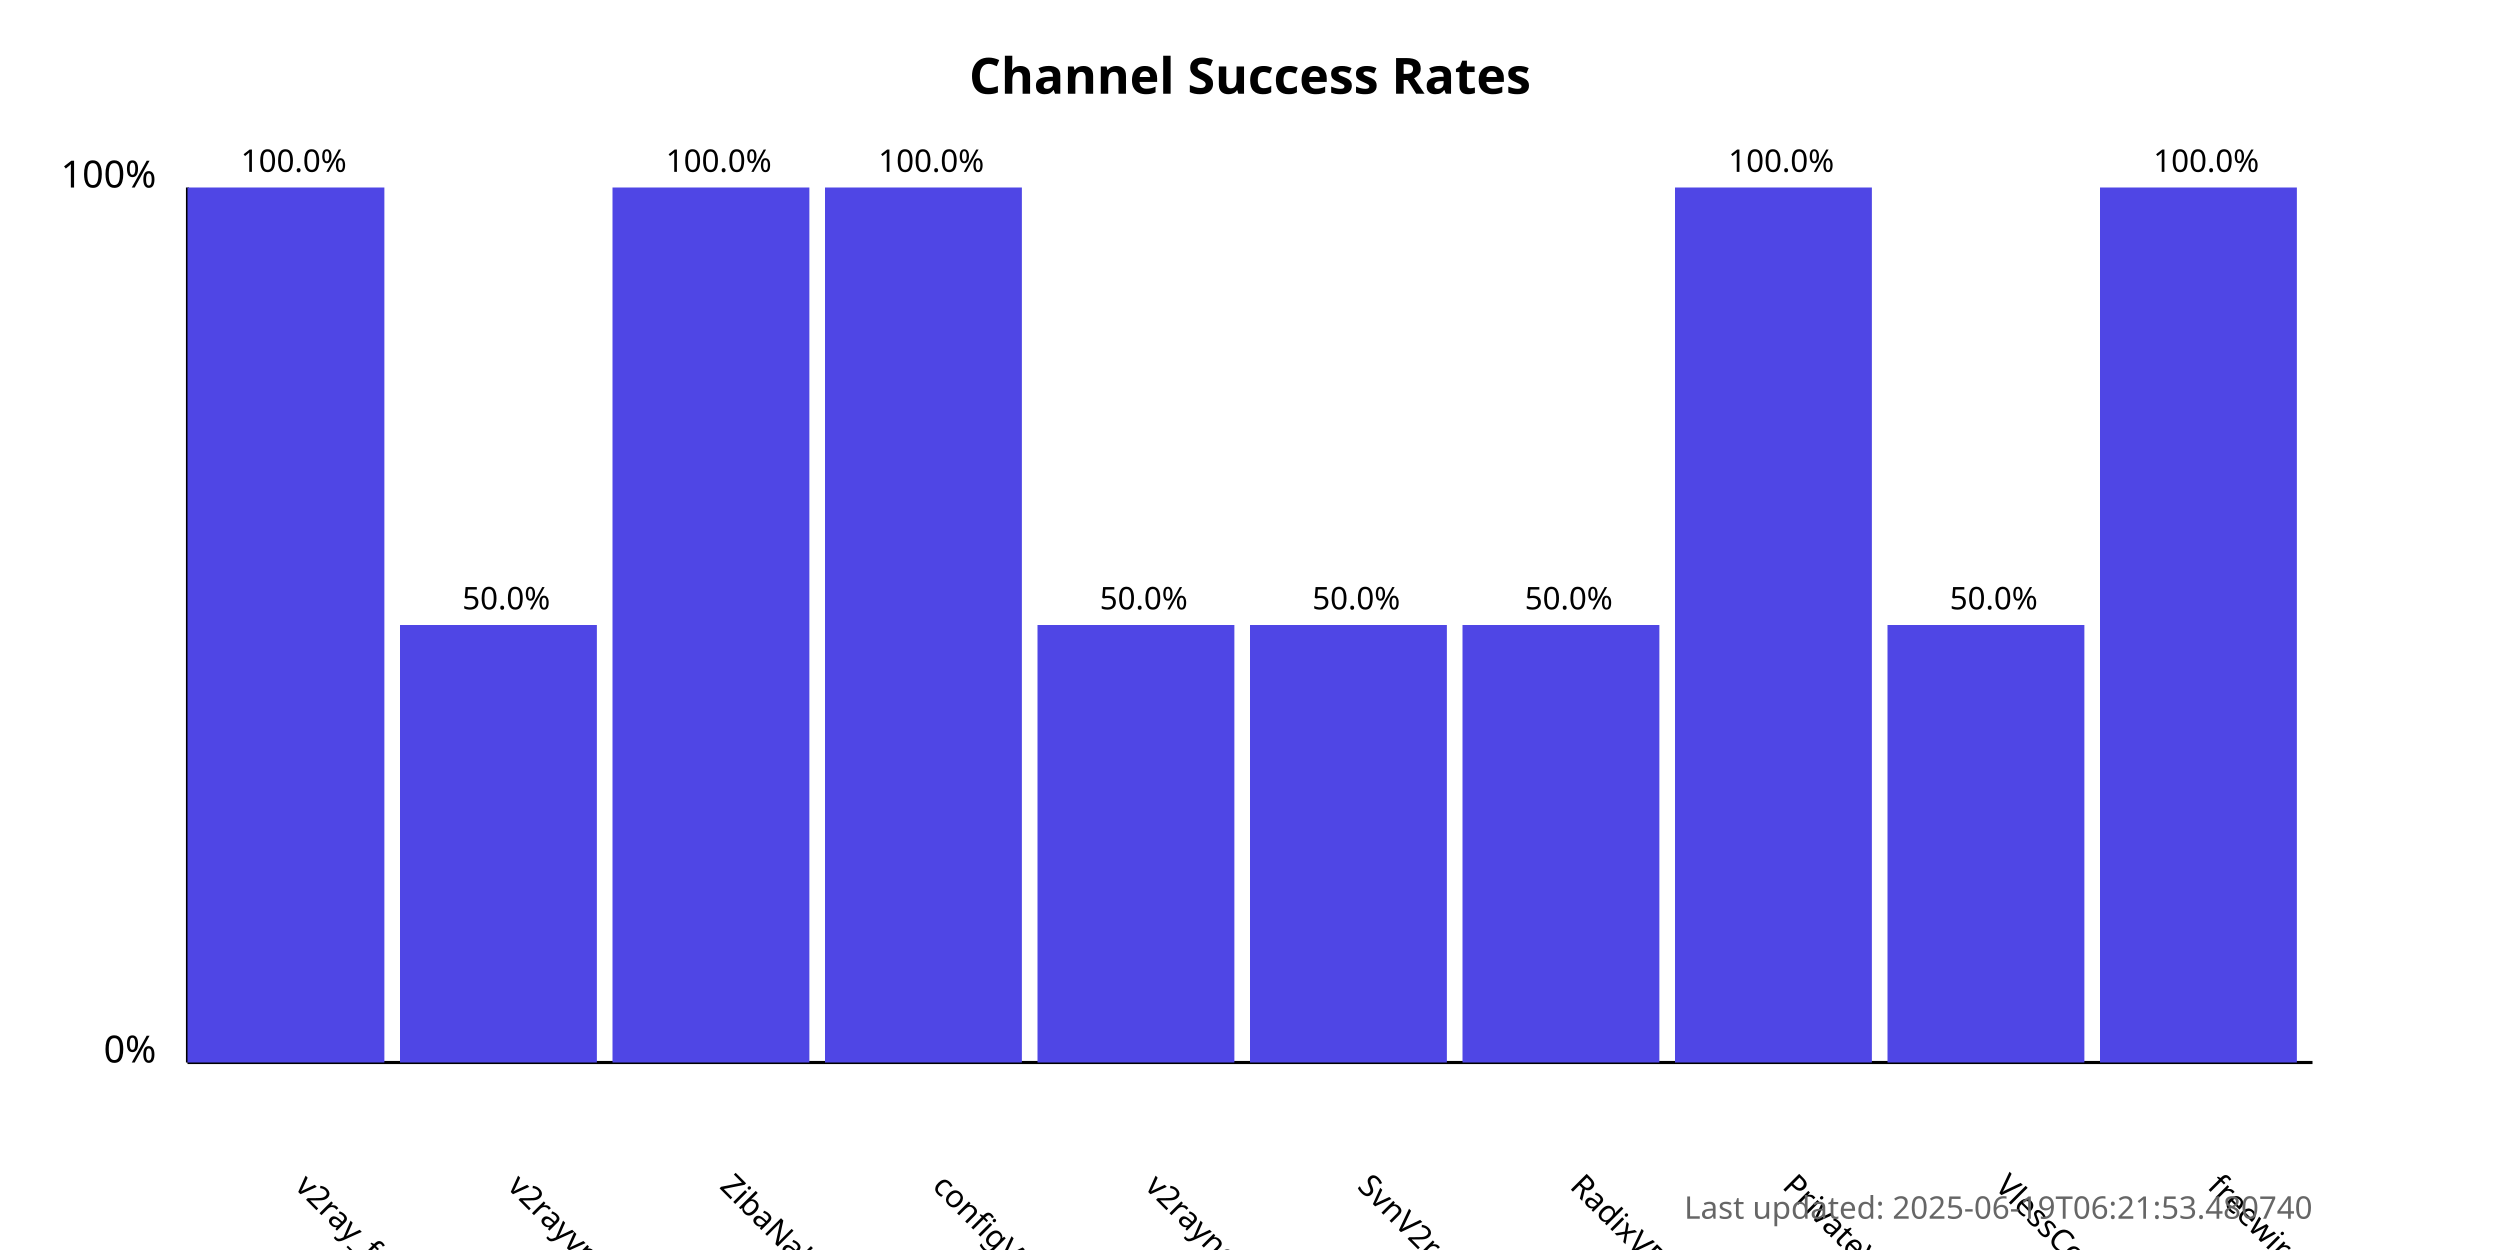
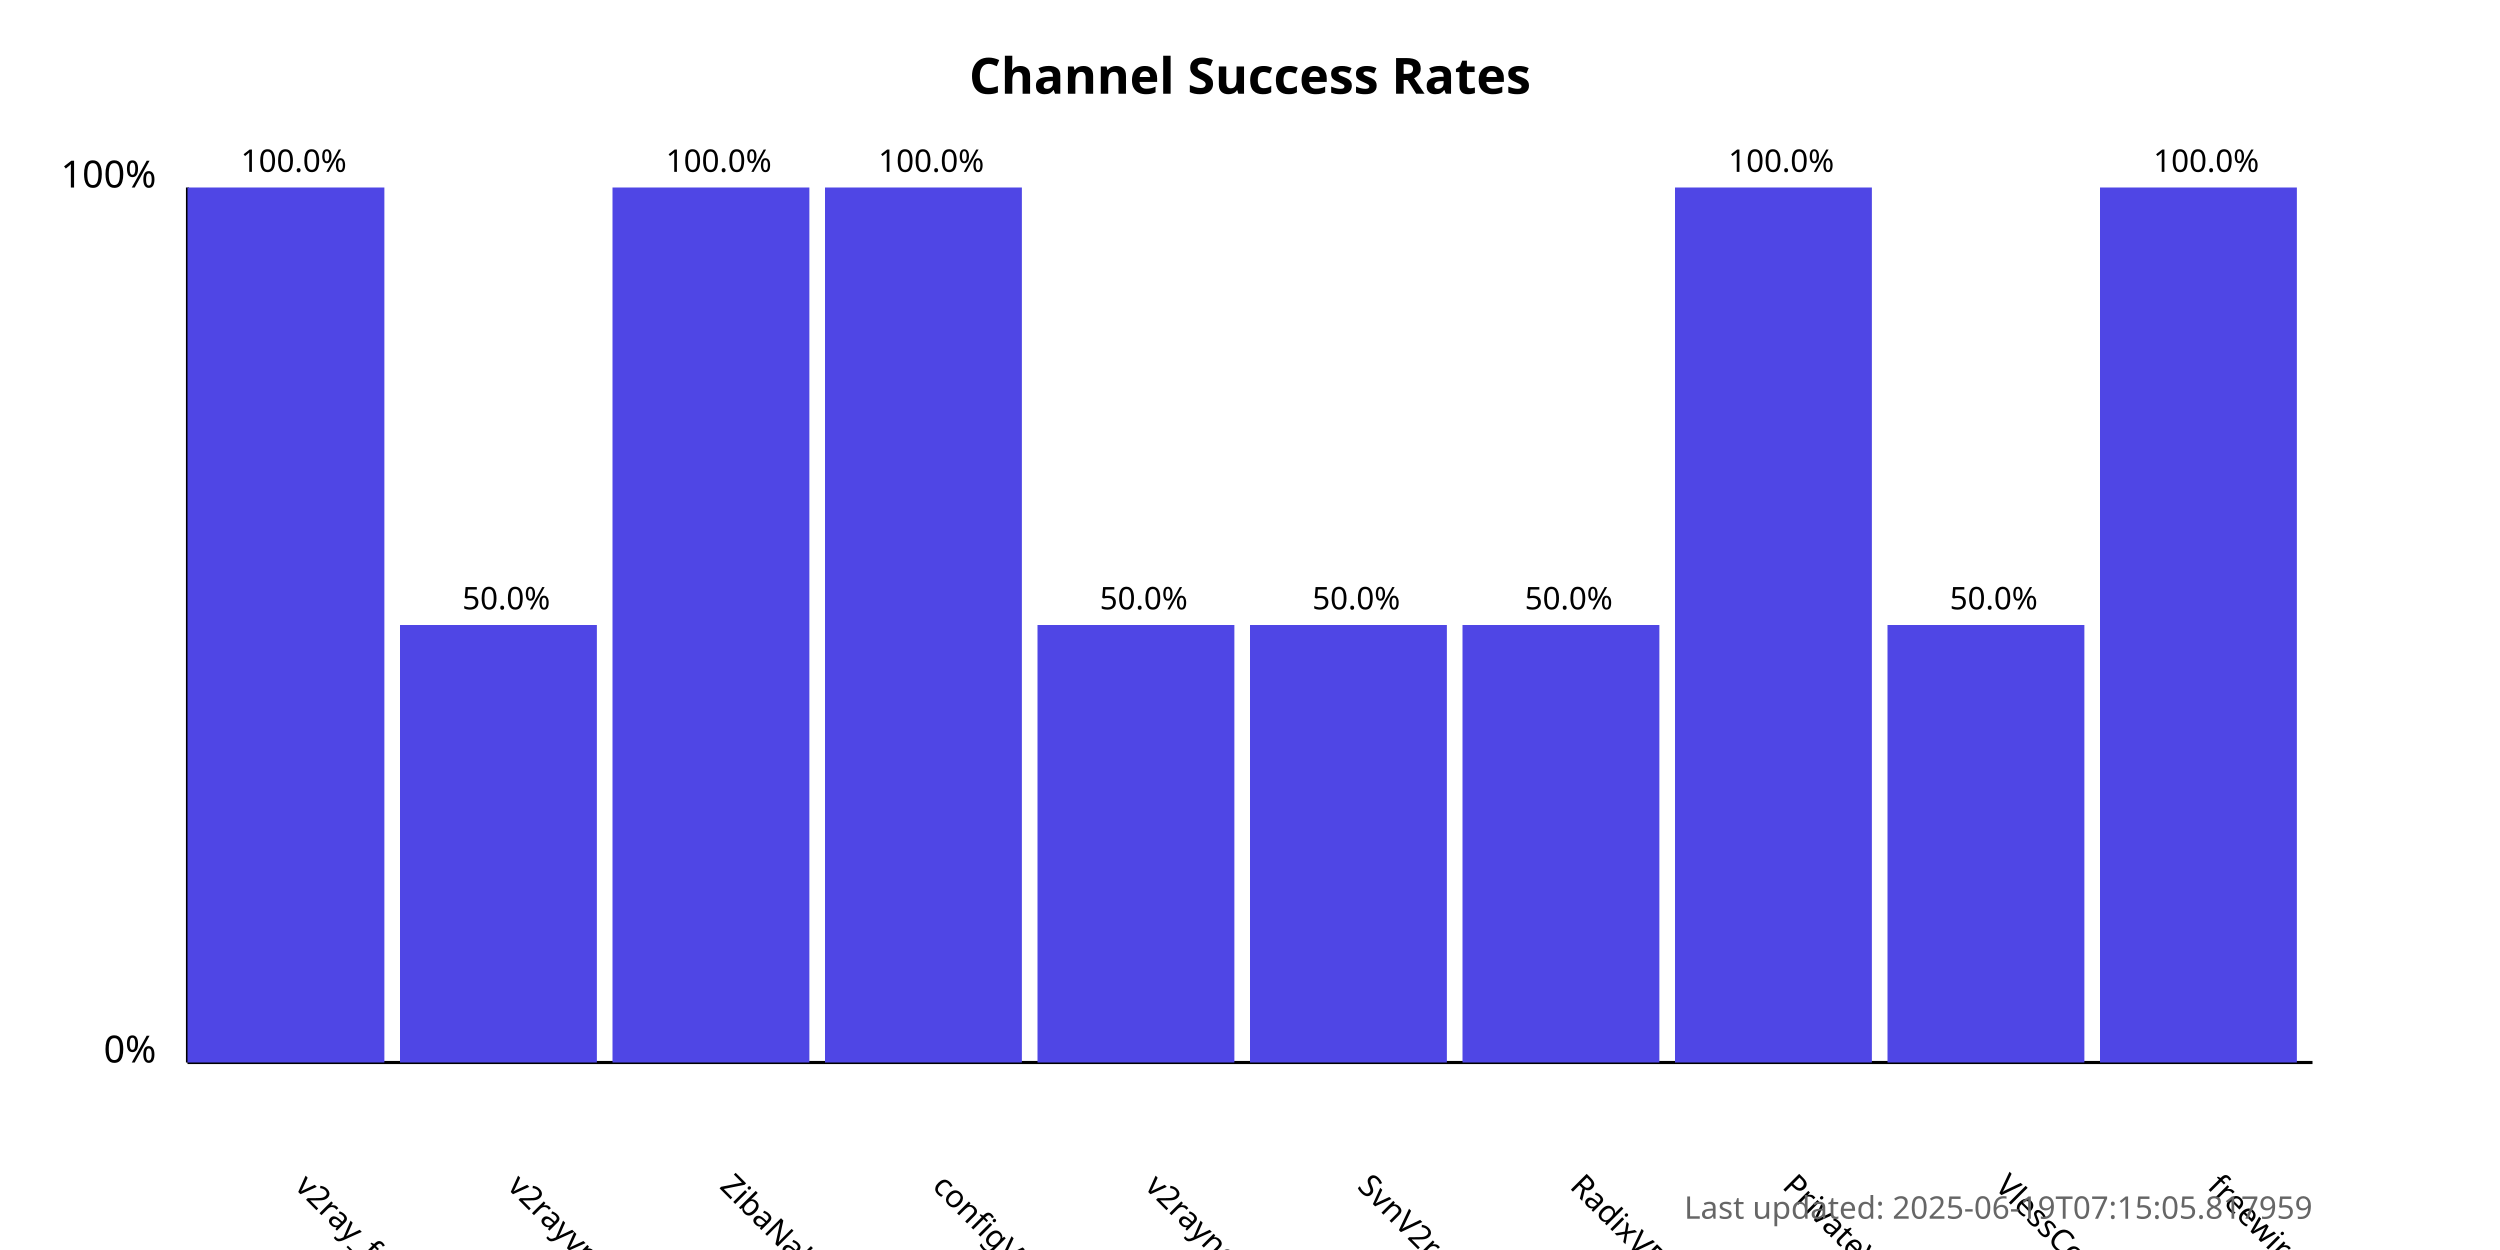
<svg xmlns="http://www.w3.org/2000/svg" width="800" height="400">
  <style>
            .chart-title { font: bold 16px sans-serif; }
            .axis-label { font: 12px sans-serif; }
            .tick-label { font: 10px sans-serif; }
            .bar { fill: #4f46e5; }
            .bar:hover { fill: #6366f1; }
            .timestamp { font: 10px sans-serif; fill: #666; }
        </style>
  <text x="400.0" y="30" text-anchor="middle" class="chart-title">
            Channel Success Rates
        </text>
  <line x1="60" y1="340" x2="60" y2="60" stroke="black" stroke-width="1" />
  <line x1="60" y1="340" x2="740" y2="340" stroke="black" stroke-width="1" />
  <text x="50" y="340" text-anchor="end" class="axis-label">0%</text>
  <text x="50" y="60" text-anchor="end" class="axis-label">100%</text>
  <g>
    <rect x="60" y="60.0" width="63.0" height="280.0" class="bar" />
    <text x="94.0" y="380" transform="rotate(45, 94.0, 380)" text-anchor="start" class="tick-label">
                v2ray_free_conf
            </text>
    <text x="94.0" y="55.0" text-anchor="middle" class="tick-label">
                100.0%
            </text>
  </g>
  <g>
    <rect x="128.0" y="200.0" width="63.0" height="140.0" class="bar" />
    <text x="162.0" y="380" transform="rotate(45, 162.0, 380)" text-anchor="start" class="tick-label">
                v2rayvpno
            </text>
    <text x="162.0" y="195.0" text-anchor="middle" class="tick-label">
                50.0%
            </text>
  </g>
  <g>
    <rect x="196.0" y="60.0" width="63.0" height="280.0" class="bar" />
    <text x="230.0" y="380" transform="rotate(45, 230.0, 380)" text-anchor="start" class="tick-label">
                ZibaNabz
            </text>
    <text x="230.0" y="55.0" text-anchor="middle" class="tick-label">
                100.0%
            </text>
  </g>
  <g>
    <rect x="264.0" y="60.0" width="63.0" height="280.0" class="bar" />
    <text x="298.0" y="380" transform="rotate(45, 298.0, 380)" text-anchor="start" class="tick-label">
                configV2rayForFree
            </text>
    <text x="298.0" y="55.0" text-anchor="middle" class="tick-label">
                100.0%
            </text>
  </g>
  <g>
    <rect x="332.0" y="200.0" width="63.0" height="140.0" class="bar" />
    <text x="366.0" y="380" transform="rotate(45, 366.0, 380)" text-anchor="start" class="tick-label">
                v2rayngvpn
            </text>
    <text x="366.0" y="195.0" text-anchor="middle" class="tick-label">
                50.0%
            </text>
  </g>
  <g>
    <rect x="400.0" y="200.0" width="63.0" height="140.0" class="bar" />
    <text x="434.0" y="380" transform="rotate(45, 434.0, 380)" text-anchor="start" class="tick-label">
                SvnV2ray
            </text>
    <text x="434.0" y="195.0" text-anchor="middle" class="tick-label">
                50.0%
            </text>
  </g>
  <g>
    <rect x="468.0" y="200.0" width="63.0" height="140.0" class="bar" />
    <text x="502.0" y="380" transform="rotate(45, 502.0, 380)" text-anchor="start" class="tick-label">
                RadixVPN
            </text>
    <text x="502.0" y="195.0" text-anchor="middle" class="tick-label">
                50.0%
            </text>
  </g>
  <g>
    <rect x="536.0" y="60.0" width="63.0" height="280.0" class="bar" />
    <text x="570.0" y="380" transform="rotate(45, 570.0, 380)" text-anchor="start" class="tick-label">
                PrivateVPNs
            </text>
    <text x="570.0" y="55.0" text-anchor="middle" class="tick-label">
                100.0%
            </text>
  </g>
  <g>
    <rect x="604.0" y="200.0" width="63.0" height="140.0" class="bar" />
    <text x="638.0" y="380" transform="rotate(45, 638.0, 380)" text-anchor="start" class="tick-label">
                VlessConfig
            </text>
    <text x="638.0" y="195.0" text-anchor="middle" class="tick-label">
                50.0%
            </text>
  </g>
  <g>
    <rect x="672.0" y="60.0" width="63.0" height="280.0" class="bar" />
    <text x="706.0" y="380" transform="rotate(45, 706.0, 380)" text-anchor="start" class="tick-label">
                freewireguard
            </text>
    <text x="706.0" y="55.0" text-anchor="middle" class="tick-label">
                100.0%
            </text>
  </g>
  <text x="740" y="390" text-anchor="end" class="timestamp">
-             Last updated: 2025-06-19T06:21:53.480740
+             Last updated: 2025-06-19T07:15:05.817959
        </text>
</svg>
